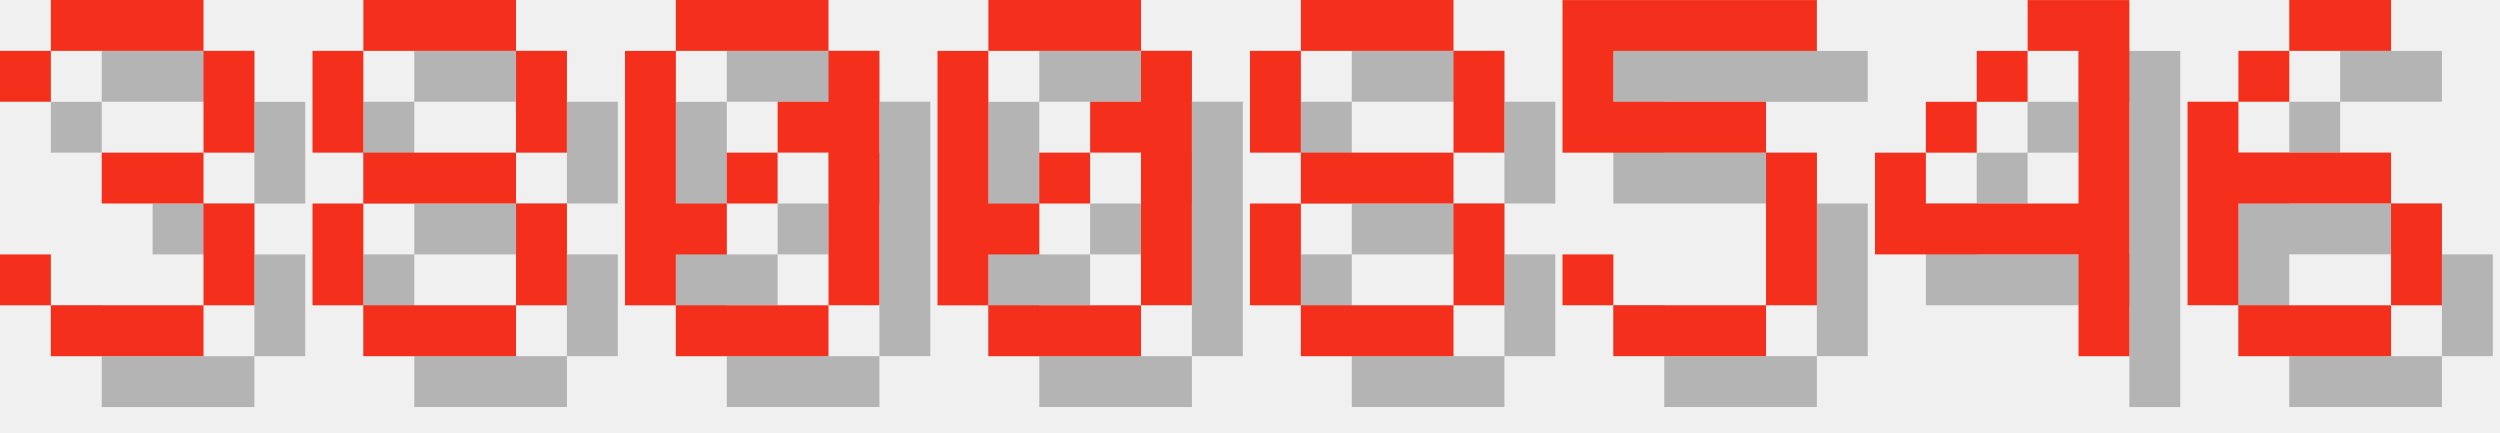
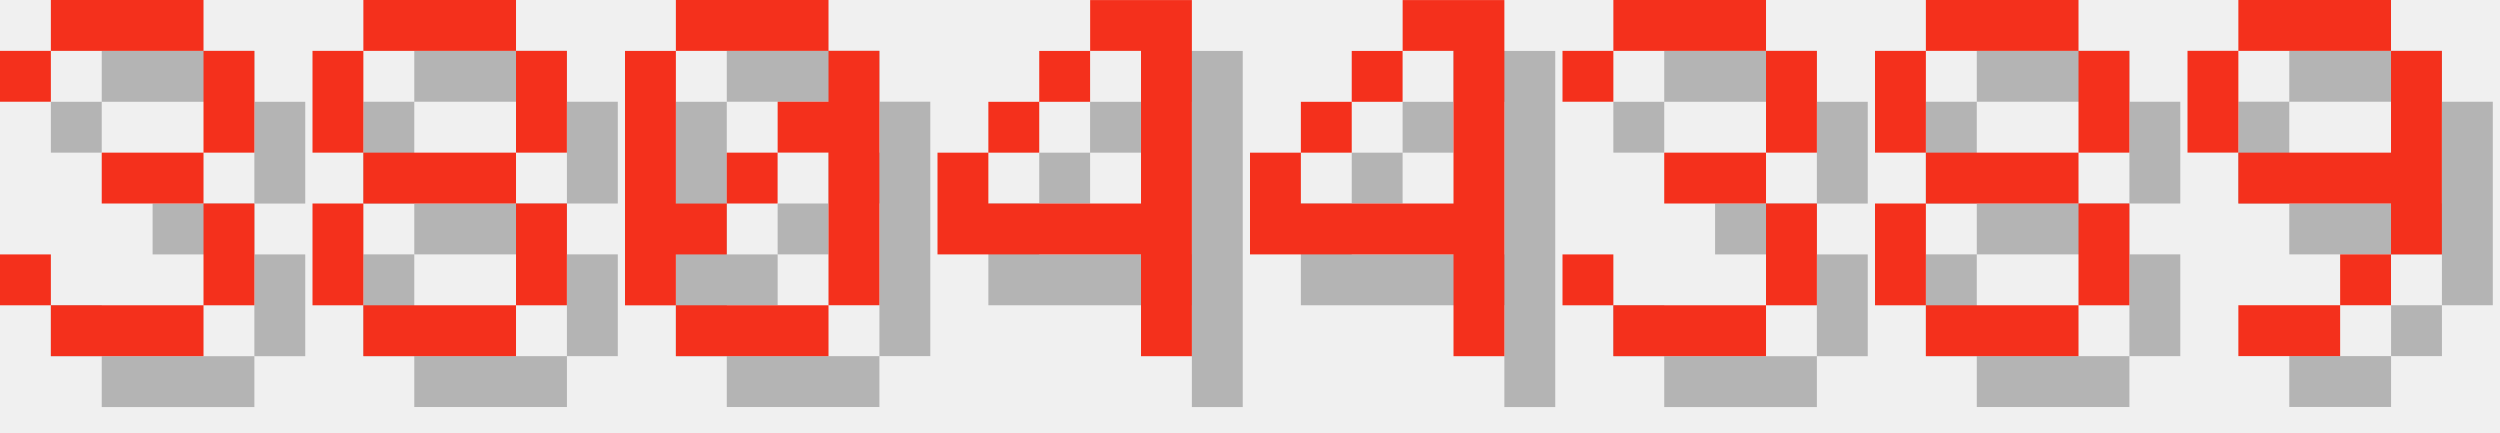
<svg xmlns="http://www.w3.org/2000/svg" version="1.1" width="208.0" height="36">
  <style>
        .text-foreground {
            fill: #F4301C;
        }
        .text-shadow {
            fill: #000000;
            fill-opacity: 0.25;
        }
    </style>
  <g class="digit" id="digit_3" transform="translate(0.0, 0), scale(4)">
    <path id="digit_3_shadow" class="text-shadow" d="m1.058 2.117v1.058h1.058v-1.058h3.175v2.117h-2.117v1.058h2.117v2.117h-3.175v-1.058h-1.058v1.058h1.058v1.058h3.175v-1.058h1.058v-2.117h-1.058v-1.058h1.058v-2.117h-1.058v-1.058h-3.175v1.058h-1.058z" fill-opacity=".5" style="paint-order:stroke fill markers" />
    <path id="digit_3_fg" class="text-foreground" d="m0 1.058v1.058h1.058v-1.058h3.175v2.117h-2.117v1.058h2.117v2.117h-3.175v-1.058h-1.058v1.058h1.058v1.058h3.175v-1.058h1.058v-2.117h-1.058v-1.058h1.058v-2.117h-1.058v-1.058h-3.175v1.058h-1.058z" fill="#fff" style="paint-order:stroke fill markers" />
  </g>
  <g class="digit" id="digit_8" transform="translate(26.0, 0), scale(4)">
    <path id="digit_8_shadow" class="text-shadow" d="m2.117 1.058v1.058h3.175v-1.058h-3.175zm3.175 1.058v2.117h1.058v-2.117h-1.058zm0 2.117h-3.175v1.058h3.175v-1.058zm0 1.058v2.117h1.058v-2.117h-1.058zm0 2.117h-3.175v1.058h3.175v-1.058zm-3.175 0v-2.117h-1.058v2.117h1.058zm0-3.175v-2.117h-1.058v2.117h1.058z" fill-opacity=".5" style="paint-order:stroke fill markers" />
    <path id="digit_8_fg" class="text-foreground" d="m1.058 0v1.058h3.175v-1.058h-3.175zm3.175 1.058v2.117h1.058v-2.117h-1.058zm0 2.117h-3.175v1.058h3.175v-1.058zm0 1.058v2.117h1.058v-2.117h-1.058zm0 2.117h-3.175v1.058h3.175v-1.058zm-3.175 0v-2.117h-1.058v2.117h1.058zm0-3.175v-2.117h-1.058v2.117h1.058z" fill="#fff" style="paint-order:stroke fill markers" />
  </g>
  <g class="digit" id="digit_0" transform="translate(52.0, 0), scale(4)">
    <path id="digit_0_shadow" class="text-shadow" d="m2.117 1.058v1.058h3.175v-1.058h-3.175zm3.175 1.058v1.058h-1.058v1.058h1.058v3.175h1.058v-5.292h-1.058zm0 5.292h-3.175v1.058h3.175v-1.058zm-3.175 0v-1.058h1.058v-1.058h-1.058v-3.175h-1.058v5.292h1.058zm1.058-2.117h1.058v-1.058h-1.058v1.058z" fill-opacity=".5" style="paint-order:stroke fill markers" />
    <path id="digit_0_fg" class="text-foreground" d="m1.058 0v1.058h3.175v-1.058h-3.175zm3.175 1.058v1.058h-1.058v1.058h1.058v3.175h1.058v-5.292h-1.058zm0 5.292h-3.175v1.058h3.175v-1.058zm-3.175 0v-1.058h1.058v-1.058h-1.058v-3.175h-1.058v5.292h1.058zm1.058-2.117h1.058v-1.058h-1.058v1.058z" fill="#fff" style="paint-order:stroke fill markers" />
  </g>
-   <g class="digit" id="digit_0" transform="translate(78.0, 0), scale(4)">
-     <path id="digit_0_shadow" class="text-shadow" d="m2.117 1.058v1.058h3.175v-1.058h-3.175zm3.175 1.058v1.058h-1.058v1.058h1.058v3.175h1.058v-5.292h-1.058zm0 5.292h-3.175v1.058h3.175v-1.058zm-3.175 0v-1.058h1.058v-1.058h-1.058v-3.175h-1.058v5.292h1.058zm1.058-2.117h1.058v-1.058h-1.058v1.058z" fill-opacity=".5" style="paint-order:stroke fill markers" />
-     <path id="digit_0_fg" class="text-foreground" d="m1.058 0v1.058h3.175v-1.058h-3.175zm3.175 1.058v1.058h-1.058v1.058h1.058v3.175h1.058v-5.292h-1.058zm0 5.292h-3.175v1.058h3.175v-1.058zm-3.175 0v-1.058h1.058v-1.058h-1.058v-3.175h-1.058v5.292h1.058zm1.058-2.117h1.058v-1.058h-1.058v1.058z" fill="#fff" style="paint-order:stroke fill markers" />
+   <g class="digit" id="digit_4" transform="translate(78.0, 0), scale(4)">
+     <path id="digit_4_shadow" class="text-shadow" d="m4.233 1.058v1.058h1.058v3.175h-3.175v-1.058h-1.058v2.117h4.233v2.117h1.058v-7.408h-2.117zm-2.117 3.175h1.058v-1.058h-1.058v1.058zm1.058-1.058h1.058v-1.058h-1.058v1.058z" fill-opacity=".5" style="paint-order:stroke fill markers" />
+     <path id="digit_4_fg" class="text-foreground" d="m3.175 0v1.058h1.058v3.175h-3.175v-1.058h-1.058v2.117h4.233v2.117h1.058v-7.408h-2.117zm-2.117 3.175h1.058v-1.058h-1.058v1.058zm1.058-1.058h1.058v-1.058h-1.058v1.058z" fill="#fff" style="paint-order:stroke fill markers" />
  </g>
-   <g class="digit" id="digit_8" transform="translate(104.0, 0), scale(4)">
+   <g class="digit" id="digit_4" transform="translate(104.0, 0), scale(4)">
+     <path id="digit_4_shadow" class="text-shadow" d="m4.233 1.058v1.058h1.058v3.175h-3.175v-1.058h-1.058v2.117h4.233v2.117h1.058v-7.408h-2.117zm-2.117 3.175h1.058v-1.058h-1.058v1.058zm1.058-1.058h1.058v-1.058h-1.058v1.058z" fill-opacity=".5" style="paint-order:stroke fill markers" />
+     <path id="digit_4_fg" class="text-foreground" d="m3.175 0v1.058h1.058v3.175h-3.175v-1.058h-1.058v2.117h4.233v2.117h1.058v-7.408h-2.117zm-2.117 3.175h1.058v-1.058h-1.058v1.058zm1.058-1.058h1.058v-1.058h-1.058v1.058z" fill="#fff" style="paint-order:stroke fill markers" />
+   </g>
+   <g class="digit" id="digit_3" transform="translate(130.0, 0), scale(4)">
+     <path id="digit_3_shadow" class="text-shadow" d="m1.058 2.117v1.058h1.058v-1.058h3.175v2.117h-2.117v1.058h2.117v2.117h-3.175v-1.058h-1.058v1.058h1.058v1.058h3.175v-1.058h1.058v-2.117h-1.058v-1.058h1.058v-2.117h-1.058v-1.058h-3.175v1.058h-1.058z" fill-opacity=".5" style="paint-order:stroke fill markers" />
+     <path id="digit_3_fg" class="text-foreground" d="m0 1.058v1.058h1.058v-1.058h3.175v2.117h-2.117v1.058h2.117v2.117h-3.175v-1.058h-1.058v1.058h1.058v1.058h3.175v-1.058h1.058v-2.117h-1.058v-1.058h1.058v-2.117h-1.058v-1.058h-3.175v1.058h-1.058z" fill="#fff" style="paint-order:stroke fill markers" />
+   </g>
+   <g class="digit" id="digit_8" transform="translate(156.0, 0), scale(4)">
    <path id="digit_8_shadow" class="text-shadow" d="m2.117 1.058v1.058h3.175v-1.058h-3.175zm3.175 1.058v2.117h1.058v-2.117h-1.058zm0 2.117h-3.175v1.058h3.175v-1.058zm0 1.058v2.117h1.058v-2.117h-1.058zm0 2.117h-3.175v1.058h3.175v-1.058zm-3.175 0v-2.117h-1.058v2.117h1.058zm0-3.175v-2.117h-1.058v2.117h1.058z" fill-opacity=".5" style="paint-order:stroke fill markers" />
    <path id="digit_8_fg" class="text-foreground" d="m1.058 0v1.058h3.175v-1.058h-3.175zm3.175 1.058v2.117h1.058v-2.117h-1.058zm0 2.117h-3.175v1.058h3.175v-1.058zm0 1.058v2.117h1.058v-2.117h-1.058zm0 2.117h-3.175v1.058h3.175v-1.058zm-3.175 0v-2.117h-1.058v2.117h1.058zm0-3.175v-2.117h-1.058v2.117h1.058z" fill="#fff" style="paint-order:stroke fill markers" />
  </g>
-   <g class="digit" id="digit_5" transform="translate(130.0, 0), scale(4)">
-     <path id="digit_5_shadow" class="text-shadow" d="m1.058 1.058v3.175h4.233v3.175h-3.175v-1.058h-1.058v1.058h1.058v1.058h3.175v-1.058h1.058v-3.175h-1.058v-1.058h-3.175v-1.058h4.233v-1.058h-5.292z" fill-opacity=".5" style="paint-order:stroke fill markers" />
-     <path id="digit_5_fg" class="text-foreground" d="m0 0v3.175h4.233v3.175h-3.175v-1.058h-1.058v1.058h1.058v1.058h3.175v-1.058h1.058v-3.175h-1.058v-1.058h-3.175v-1.058h4.233v-1.058h-5.292z" fill="#fff" style="paint-order:stroke fill markers" />
-   </g>
-   <g class="digit" id="digit_4" transform="translate(156.0, 0), scale(4)">
-     <path id="digit_4_shadow" class="text-shadow" d="m4.233 1.058v1.058h1.058v3.175h-3.175v-1.058h-1.058v2.117h4.233v2.117h1.058v-7.408h-2.117zm-2.117 3.175h1.058v-1.058h-1.058v1.058zm1.058-1.058h1.058v-1.058h-1.058v1.058z" fill-opacity=".5" style="paint-order:stroke fill markers" />
-     <path id="digit_4_fg" class="text-foreground" d="m3.175 0v1.058h1.058v3.175h-3.175v-1.058h-1.058v2.117h4.233v2.117h1.058v-7.408h-2.117zm-2.117 3.175h1.058v-1.058h-1.058v1.058zm1.058-1.058h1.058v-1.058h-1.058v1.058z" fill="#fff" style="paint-order:stroke fill markers" />
-   </g>
-   <g class="digit" id="digit_6" transform="translate(182.0, 0), scale(4)">
-     <path id="digit_6_shadow" class="text-shadow" d="m3.175 1.058v1.058h2.117v-1.058h-2.117zm0 1.058h-1.058v1.058h1.058v-1.058zm-1.058 1.058h-1.058v4.233h1.058v-2.117h3.175v-1.058h-3.175v-1.058zm3.175 2.117v2.117h1.058v-2.117h-1.058zm0 2.117h-3.175v1.058h3.175v-1.058z" fill-opacity=".5" style="paint-order:stroke fill markers" />
-     <path id="digit_6_fg" class="text-foreground" d="m2.117 0v1.058h2.117v-1.058h-2.117zm0 1.058h-1.058v1.058h1.058v-1.058zm-1.058 1.058h-1.058v4.233h1.058v-2.117h3.175v-1.058h-3.175v-1.058zm3.175 2.117v2.117h1.058v-2.117h-1.058zm0 2.117h-3.175v1.058h3.175v-1.058z" fill="#fff" style="paint-order:stroke fill markers" />
+   <g class="digit" id="digit_9" transform="translate(182.0, 0), scale(4)">
+     <path id="digit_9_shadow" class="text-shadow" d="m2.117 1.058v1.058h3.175v-1.058h-3.175zm3.175 1.058v2.117h-3.175v1.058h3.175v1.058h1.058v-4.233h-1.058zm0 4.233h-1.058v1.058h1.058v-1.058zm-1.058 1.058h-2.117v1.058h2.117v-1.058zm-2.117-3.175v-2.117h-1.058v2.117h1.058z" fill-opacity=".5" style="paint-order:stroke fill markers" />
+     <path id="digit_9_fg" class="text-foreground" d="m1.058 0v1.058h3.175v-1.058h-3.175zm3.175 1.058v2.117h-3.175v1.058h3.175v1.058h1.058v-4.233h-1.058zm0 4.233h-1.058v1.058h1.058v-1.058zm-1.058 1.058h-2.117v1.058h2.117v-1.058zm-2.117-3.175v-2.117h-1.058v2.117h1.058z" fill="#fff" style="paint-order:stroke fill markers" />
  </g>
</svg>
